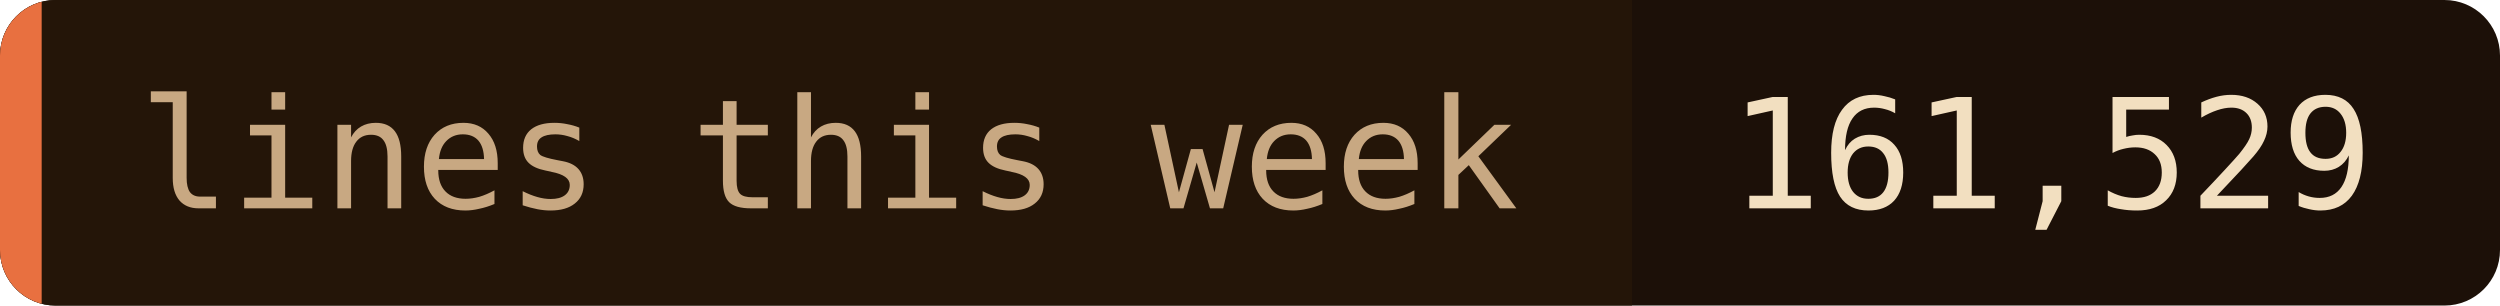
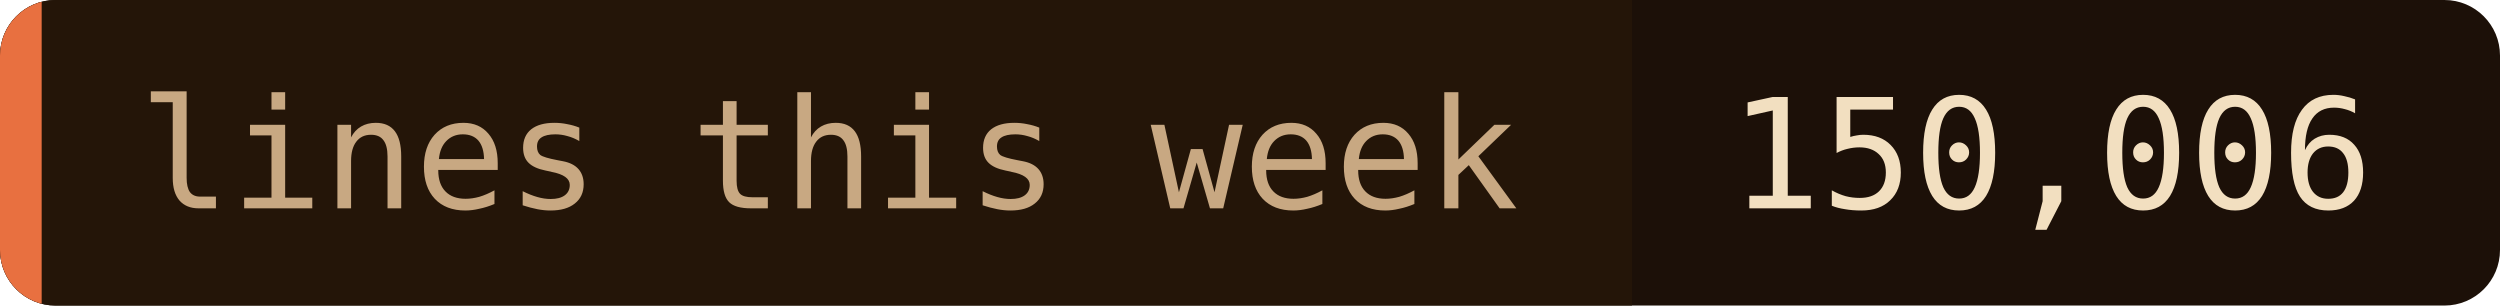
- <svg xmlns="http://www.w3.org/2000/svg" width="180" height="22" role="img" aria-label="lines this week: 161,529">
+ <svg xmlns="http://www.w3.org/2000/svg" width="180" height="22" role="img" aria-label="lines this week: 150,006">
  <clipPath id="c">
    <rect width="180" height="22" rx="4" />
  </clipPath>
  <g clip-path="url(#c)">
    <rect width="180" height="22" fill="#1c1008" />
    <rect width="117.5" height="22" fill="#241508" />
    <rect width="3" height="22" fill="#e87040" />
  </g>
  <g font-family="'JetBrains Mono', 'Fira Code', ui-monospace, SFMono-Regular, Menlo, monospace" font-size="11">
    <text x="10" y="15" fill="#c8a882">lines this week</text>
-     <text x="124.5" y="15" fill="#f2dfc0">161,529</text>
+     <text x="124.5" y="15" fill="#f2dfc0">150,006</text>
  </g>
</svg>
